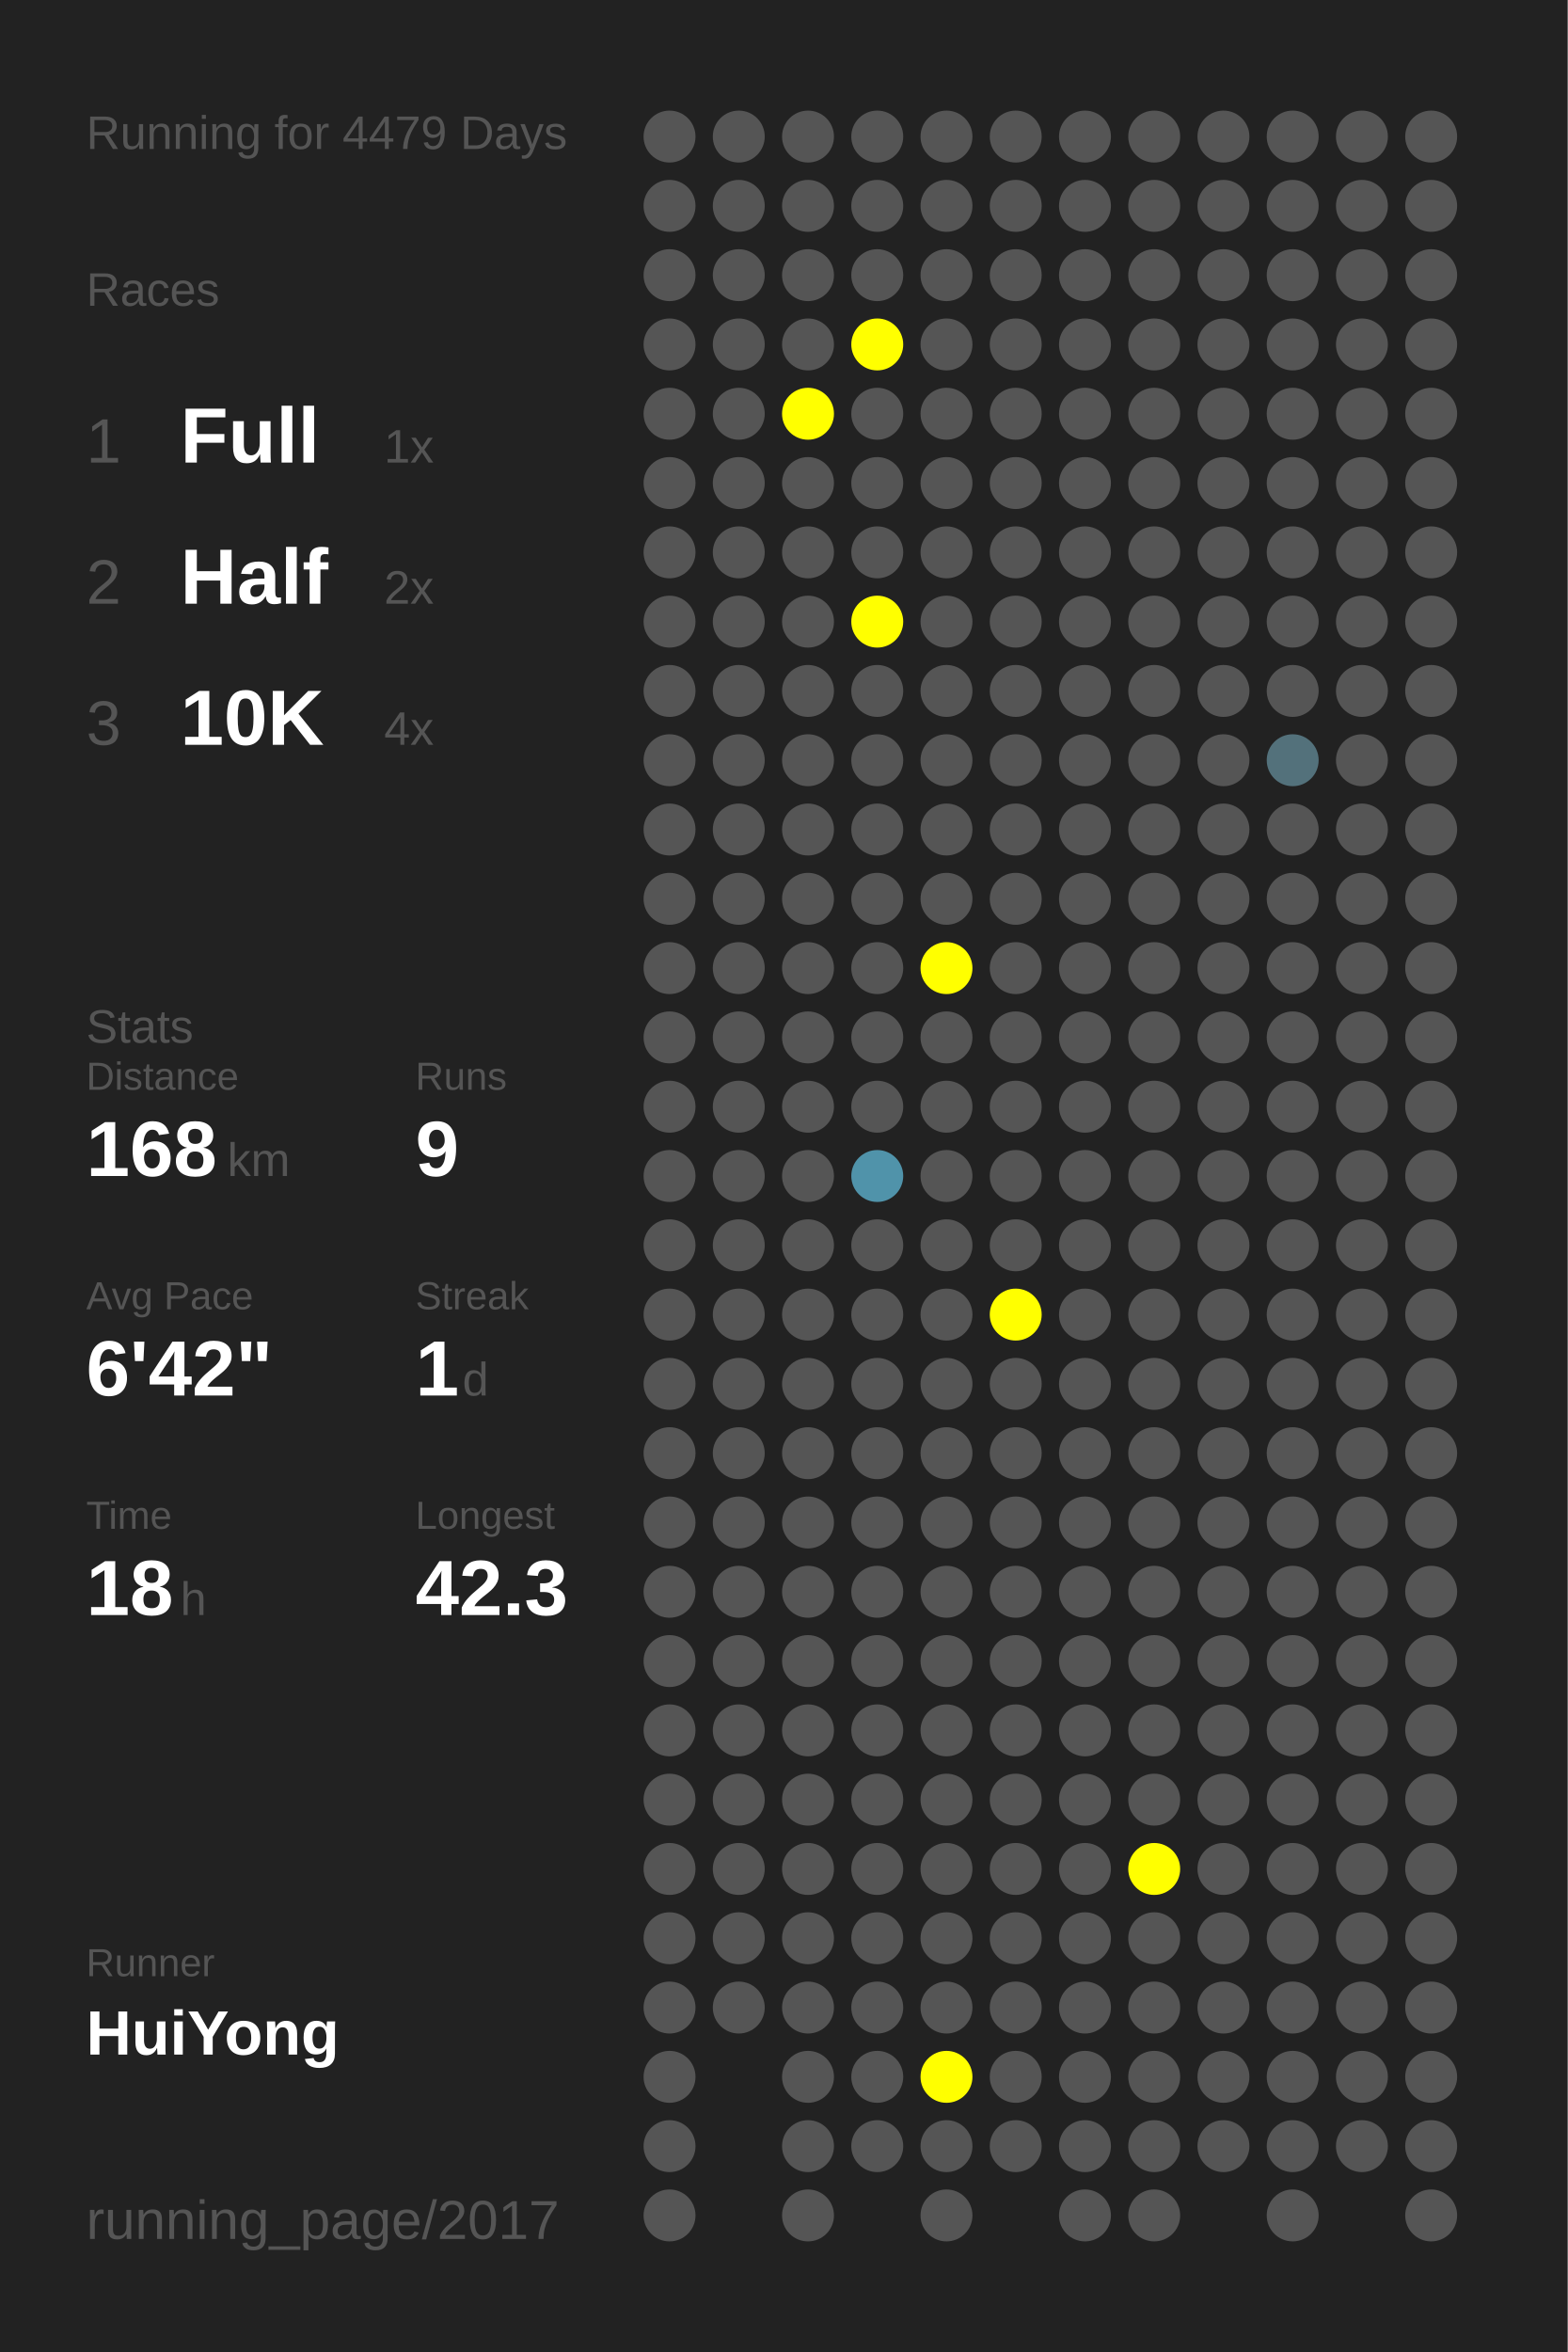
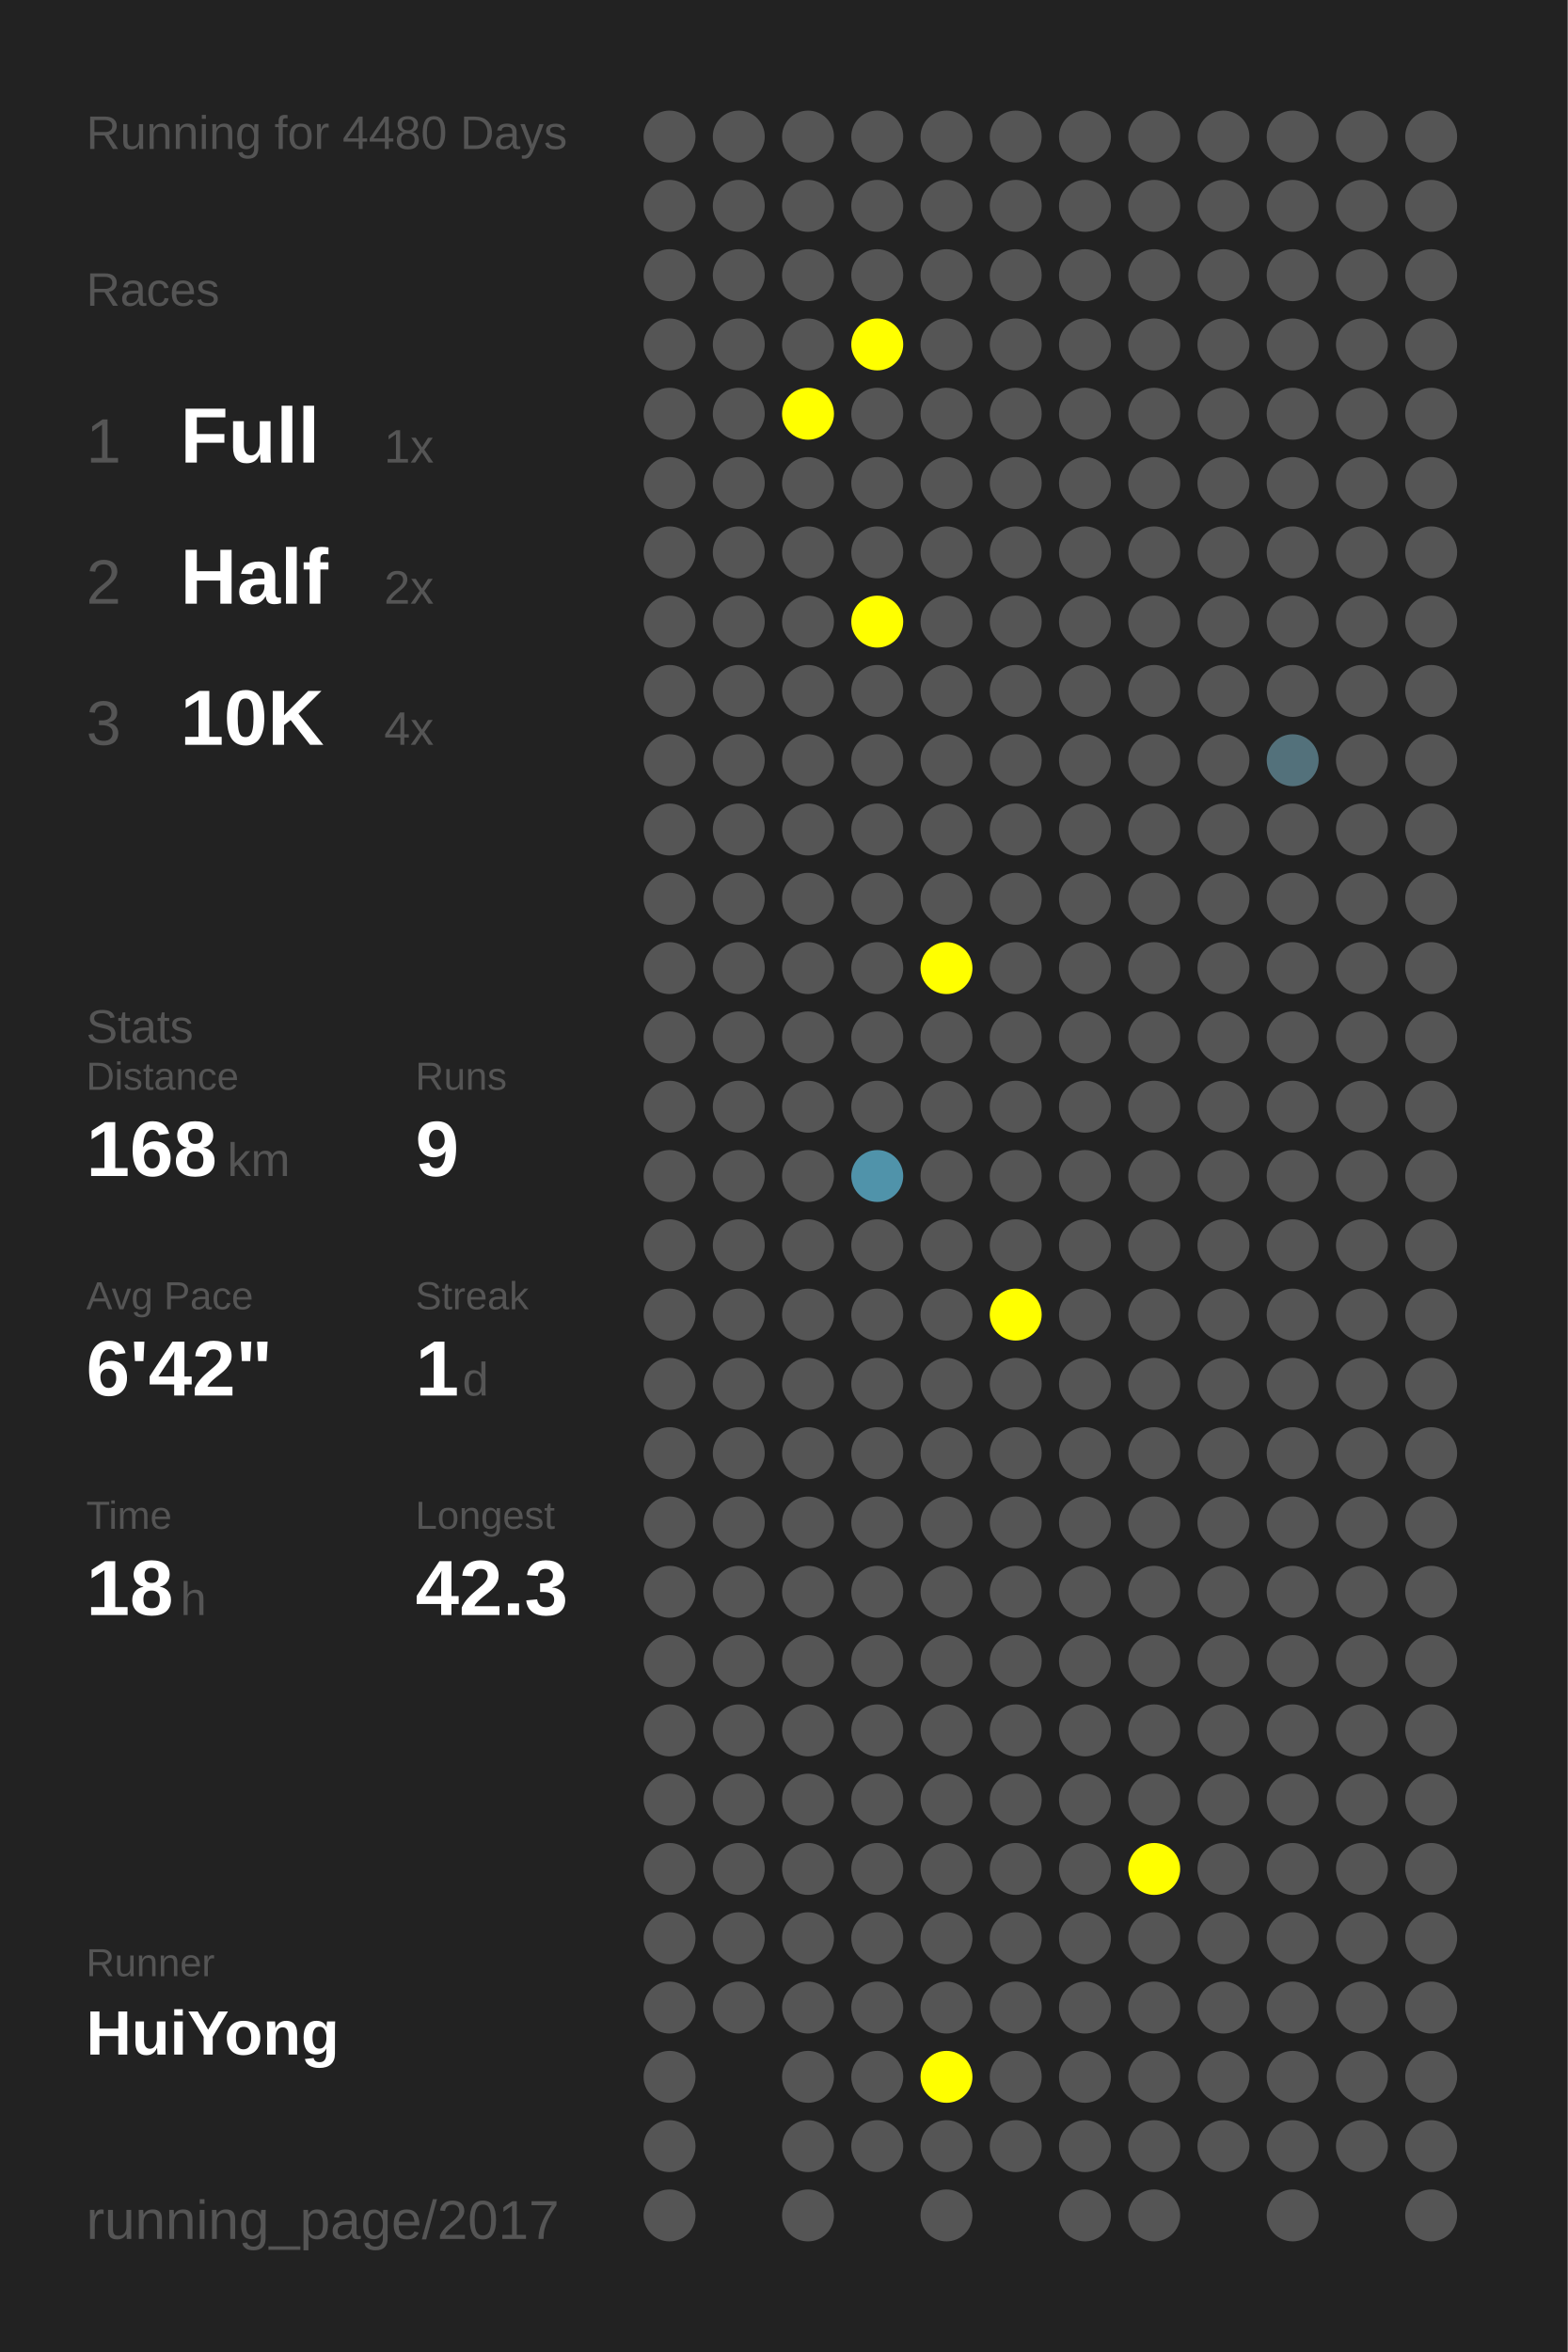
<svg xmlns="http://www.w3.org/2000/svg" baseProfile="full" height="300mm" version="1.1" viewBox="0,0,200,300" width="200mm">
  <defs />
  <rect fill="#222222" height="300" width="200" x="0" y="0" />
-   <text fill="#555555" style="font-size:6px; font-family:Arial;" x="11" y="19">Running for 4479 Days</text>
+   <text fill="#555555" style="font-size:6px; font-family:Arial;" x="11" y="19">Running for 4480 Days</text>
  <text fill="#555555" style="font-size:6px; font-family:Arial;" x="11" y="39">Races</text>
  <text fill="#555555" style="font-size:8px; font-family:Arial;" x="11" y="59">1</text>
  <text fill="#FFFFFF" style="font-size:10px; font-family:Arial; font-weight:bold;" x="23" y="59">Full</text>
  <text fill="#555555" style="font-size:6px; font-family:Arial;" x="49" y="59">1x</text>
  <text fill="#555555" style="font-size:8px; font-family:Arial;" x="11" y="77">2</text>
  <text fill="#FFFFFF" style="font-size:10px; font-family:Arial; font-weight:bold;" x="23" y="77">Half</text>
  <text fill="#555555" style="font-size:6px; font-family:Arial;" x="49" y="77">2x</text>
  <text fill="#555555" style="font-size:8px; font-family:Arial;" x="11" y="95">3</text>
  <text fill="#FFFFFF" style="font-size:10px; font-family:Arial; font-weight:bold;" x="23" y="95">10K</text>
  <text fill="#555555" style="font-size:6px; font-family:Arial;" x="49" y="95">4x</text>
  <text fill="#555555" style="font-size:6px; font-family:Arial;" x="11" y="133">Stats</text>
  <text fill="#555555" style="font-size:5px; font-family:Arial;" x="11" y="139">Distance</text>
  <text fill="#FFFFFF" style="font-size:10px; font-family:Arial; font-weight:bold;" x="11" y="150">168</text>
  <text fill="#555555" style="font-size:6px; font-family:Arial;" x="29" y="150">km</text>
  <text fill="#555555" style="font-size:5px; font-family:Arial;" x="53" y="139">Runs</text>
  <text fill="#FFFFFF" style="font-size:10px; font-family:Arial; font-weight:bold;" x="53" y="150">9</text>
  <text fill="#555555" style="font-size:5px; font-family:Arial;" x="11" y="167">Avg Pace</text>
  <text fill="#FFFFFF" style="font-size:10px; font-family:Arial; font-weight:bold;" x="11" y="178">6'42"</text>
  <text fill="#555555" style="font-size:5px; font-family:Arial;" x="53" y="167">Streak</text>
  <text fill="#FFFFFF" style="font-size:10px; font-family:Arial; font-weight:bold;" x="53" y="178">1</text>
  <text fill="#555555" style="font-size:6px; font-family:Arial;" x="59" y="178">d</text>
  <text fill="#555555" style="font-size:5px; font-family:Arial;" x="11" y="195">Time</text>
  <text fill="#FFFFFF" style="font-size:10px; font-family:Arial; font-weight:bold;" x="11" y="206">18</text>
  <text fill="#555555" style="font-size:6px; font-family:Arial;" x="23" y="206">h</text>
  <text fill="#555555" style="font-size:5px; font-family:Arial;" x="53" y="195">Longest</text>
  <text fill="#FFFFFF" style="font-size:10px; font-family:Arial; font-weight:bold;" x="53" y="206">42.3</text>
  <text fill="#555555" style="font-size:5px; font-family:Arial;" x="11" y="252.065">Runner</text>
  <text fill="#FFFFFF" style="font-size:8px; font-family:Arial; font-weight:bold;" x="11" y="262.065">HuiYong</text>
  <text fill="#555555" style="font-size:7px; font-family:Arial;" x="11" y="285.581">running_page/2017</text>
  <circle cx="85.417" cy="17.419" fill="#555555" r="3.312" />
  <circle cx="85.417" cy="26.258" fill="#555555" r="3.312" />
  <circle cx="85.417" cy="35.097" fill="#555555" r="3.312" />
  <circle cx="85.417" cy="43.935" fill="#555555" r="3.312" />
  <circle cx="85.417" cy="52.774" fill="#555555" r="3.312" />
  <circle cx="85.417" cy="61.613" fill="#555555" r="3.312" />
  <circle cx="85.417" cy="70.452" fill="#555555" r="3.312" />
  <circle cx="85.417" cy="79.29" fill="#555555" r="3.312" />
  <circle cx="85.417" cy="88.129" fill="#555555" r="3.312" />
  <circle cx="85.417" cy="96.968" fill="#555555" r="3.312" />
  <circle cx="85.417" cy="105.806" fill="#555555" r="3.312" />
  <circle cx="85.417" cy="114.645" fill="#555555" r="3.312" />
  <circle cx="85.417" cy="123.484" fill="#555555" r="3.312" />
  <circle cx="85.417" cy="132.323" fill="#555555" r="3.312" />
  <circle cx="85.417" cy="141.161" fill="#555555" r="3.312" />
  <circle cx="85.417" cy="150" fill="#555555" r="3.312" />
  <circle cx="85.417" cy="158.839" fill="#555555" r="3.312" />
  <circle cx="85.417" cy="167.677" fill="#555555" r="3.312" />
  <circle cx="85.417" cy="176.516" fill="#555555" r="3.312" />
  <circle cx="85.417" cy="185.355" fill="#555555" r="3.312" />
  <circle cx="85.417" cy="194.194" fill="#555555" r="3.312" />
  <circle cx="85.417" cy="203.032" fill="#555555" r="3.312" />
  <circle cx="85.417" cy="211.871" fill="#555555" r="3.312" />
  <circle cx="85.417" cy="220.71" fill="#555555" r="3.312" />
  <circle cx="85.417" cy="229.548" fill="#555555" r="3.312" />
  <circle cx="85.417" cy="238.387" fill="#555555" r="3.312" />
  <circle cx="85.417" cy="247.226" fill="#555555" r="3.312" />
  <circle cx="85.417" cy="256.065" fill="#555555" r="3.312" />
  <circle cx="85.417" cy="264.903" fill="#555555" r="3.312" />
  <circle cx="85.417" cy="273.742" fill="#555555" r="3.312" />
  <circle cx="85.417" cy="282.581" fill="#555555" r="3.312" />
  <circle cx="94.25" cy="17.419" fill="#555555" r="3.312" />
  <circle cx="94.25" cy="26.258" fill="#555555" r="3.312" />
  <circle cx="94.25" cy="35.097" fill="#555555" r="3.312" />
  <circle cx="94.25" cy="43.935" fill="#555555" r="3.312" />
  <circle cx="94.25" cy="52.774" fill="#555555" r="3.312" />
  <circle cx="94.25" cy="61.613" fill="#555555" r="3.312" />
  <circle cx="94.25" cy="70.452" fill="#555555" r="3.312" />
  <circle cx="94.25" cy="79.29" fill="#555555" r="3.312" />
  <circle cx="94.25" cy="88.129" fill="#555555" r="3.312" />
  <circle cx="94.25" cy="96.968" fill="#555555" r="3.312" />
  <circle cx="94.25" cy="105.806" fill="#555555" r="3.312" />
  <circle cx="94.25" cy="114.645" fill="#555555" r="3.312" />
  <circle cx="94.25" cy="123.484" fill="#555555" r="3.312" />
  <circle cx="94.25" cy="132.323" fill="#555555" r="3.312" />
  <circle cx="94.25" cy="141.161" fill="#555555" r="3.312" />
  <circle cx="94.25" cy="150" fill="#555555" r="3.312" />
  <circle cx="94.25" cy="158.839" fill="#555555" r="3.312" />
  <circle cx="94.25" cy="167.677" fill="#555555" r="3.312" />
  <circle cx="94.25" cy="176.516" fill="#555555" r="3.312" />
  <circle cx="94.25" cy="185.355" fill="#555555" r="3.312" />
  <circle cx="94.25" cy="194.194" fill="#555555" r="3.312" />
  <circle cx="94.25" cy="203.032" fill="#555555" r="3.312" />
  <circle cx="94.25" cy="211.871" fill="#555555" r="3.312" />
  <circle cx="94.25" cy="220.71" fill="#555555" r="3.312" />
  <circle cx="94.25" cy="229.548" fill="#555555" r="3.312" />
  <circle cx="94.25" cy="238.387" fill="#555555" r="3.312" />
  <circle cx="94.25" cy="247.226" fill="#555555" r="3.312" />
  <circle cx="94.25" cy="256.065" fill="#555555" r="3.312" />
  <circle cx="103.083" cy="17.419" fill="#555555" r="3.312" />
  <circle cx="103.083" cy="26.258" fill="#555555" r="3.312" />
  <circle cx="103.083" cy="35.097" fill="#555555" r="3.312" />
  <circle cx="103.083" cy="43.935" fill="#555555" r="3.312" />
  <circle cx="103.083" cy="52.774" fill="#FFFF00" r="3.312" />
  <circle cx="103.083" cy="61.613" fill="#555555" r="3.312" />
  <circle cx="103.083" cy="70.452" fill="#555555" r="3.312" />
  <circle cx="103.083" cy="79.29" fill="#555555" r="3.312" />
  <circle cx="103.083" cy="88.129" fill="#555555" r="3.312" />
  <circle cx="103.083" cy="96.968" fill="#555555" r="3.312" />
  <circle cx="103.083" cy="105.806" fill="#555555" r="3.312" />
  <circle cx="103.083" cy="114.645" fill="#555555" r="3.312" />
  <circle cx="103.083" cy="123.484" fill="#555555" r="3.312" />
  <circle cx="103.083" cy="132.323" fill="#555555" r="3.312" />
  <circle cx="103.083" cy="141.161" fill="#555555" r="3.312" />
  <circle cx="103.083" cy="150" fill="#555555" r="3.312" />
  <circle cx="103.083" cy="158.839" fill="#555555" r="3.312" />
  <circle cx="103.083" cy="167.677" fill="#555555" r="3.312" />
  <circle cx="103.083" cy="176.516" fill="#555555" r="3.312" />
  <circle cx="103.083" cy="185.355" fill="#555555" r="3.312" />
  <circle cx="103.083" cy="194.194" fill="#555555" r="3.312" />
  <circle cx="103.083" cy="203.032" fill="#555555" r="3.312" />
  <circle cx="103.083" cy="211.871" fill="#555555" r="3.312" />
  <circle cx="103.083" cy="220.71" fill="#555555" r="3.312" />
  <circle cx="103.083" cy="229.548" fill="#555555" r="3.312" />
  <circle cx="103.083" cy="238.387" fill="#555555" r="3.312" />
  <circle cx="103.083" cy="247.226" fill="#555555" r="3.312" />
  <circle cx="103.083" cy="256.065" fill="#555555" r="3.312" />
  <circle cx="103.083" cy="264.903" fill="#555555" r="3.312" />
  <circle cx="103.083" cy="273.742" fill="#555555" r="3.312" />
  <circle cx="103.083" cy="282.581" fill="#555555" r="3.312" />
  <circle cx="111.917" cy="17.419" fill="#555555" r="3.312" />
  <circle cx="111.917" cy="26.258" fill="#555555" r="3.312" />
  <circle cx="111.917" cy="35.097" fill="#555555" r="3.312" />
  <circle cx="111.917" cy="43.935" fill="#FFFF00" r="3.312" />
  <circle cx="111.917" cy="52.774" fill="#555555" r="3.312" />
  <circle cx="111.917" cy="61.613" fill="#555555" r="3.312" />
  <circle cx="111.917" cy="70.452" fill="#555555" r="3.312" />
  <circle cx="111.917" cy="79.29" fill="#FFFF00" r="3.312" />
  <circle cx="111.917" cy="88.129" fill="#555555" r="3.312" />
  <circle cx="111.917" cy="96.968" fill="#555555" r="3.312" />
  <circle cx="111.917" cy="105.806" fill="#555555" r="3.312" />
  <circle cx="111.917" cy="114.645" fill="#555555" r="3.312" />
  <circle cx="111.917" cy="123.484" fill="#555555" r="3.312" />
  <circle cx="111.917" cy="132.323" fill="#555555" r="3.312" />
  <circle cx="111.917" cy="141.161" fill="#555555" r="3.312" />
  <circle cx="111.917" cy="150" fill="#5093aa" r="3.312" />
  <circle cx="111.917" cy="158.839" fill="#555555" r="3.312" />
  <circle cx="111.917" cy="167.677" fill="#555555" r="3.312" />
  <circle cx="111.917" cy="176.516" fill="#555555" r="3.312" />
  <circle cx="111.917" cy="185.355" fill="#555555" r="3.312" />
  <circle cx="111.917" cy="194.194" fill="#555555" r="3.312" />
  <circle cx="111.917" cy="203.032" fill="#555555" r="3.312" />
  <circle cx="111.917" cy="211.871" fill="#555555" r="3.312" />
  <circle cx="111.917" cy="220.71" fill="#555555" r="3.312" />
  <circle cx="111.917" cy="229.548" fill="#555555" r="3.312" />
  <circle cx="111.917" cy="238.387" fill="#555555" r="3.312" />
  <circle cx="111.917" cy="247.226" fill="#555555" r="3.312" />
  <circle cx="111.917" cy="256.065" fill="#555555" r="3.312" />
  <circle cx="111.917" cy="264.903" fill="#555555" r="3.312" />
  <circle cx="111.917" cy="273.742" fill="#555555" r="3.312" />
  <circle cx="120.75" cy="17.419" fill="#555555" r="3.312" />
  <circle cx="120.75" cy="26.258" fill="#555555" r="3.312" />
  <circle cx="120.75" cy="35.097" fill="#555555" r="3.312" />
  <circle cx="120.75" cy="43.935" fill="#555555" r="3.312" />
  <circle cx="120.75" cy="52.774" fill="#555555" r="3.312" />
  <circle cx="120.75" cy="61.613" fill="#555555" r="3.312" />
  <circle cx="120.75" cy="70.452" fill="#555555" r="3.312" />
  <circle cx="120.75" cy="79.29" fill="#555555" r="3.312" />
  <circle cx="120.75" cy="88.129" fill="#555555" r="3.312" />
  <circle cx="120.75" cy="96.968" fill="#555555" r="3.312" />
  <circle cx="120.75" cy="105.806" fill="#555555" r="3.312" />
  <circle cx="120.75" cy="114.645" fill="#555555" r="3.312" />
  <circle cx="120.75" cy="123.484" fill="#FFFF00" r="3.312" />
  <circle cx="120.75" cy="132.323" fill="#555555" r="3.312" />
  <circle cx="120.75" cy="141.161" fill="#555555" r="3.312" />
  <circle cx="120.75" cy="150" fill="#555555" r="3.312" />
  <circle cx="120.75" cy="158.839" fill="#555555" r="3.312" />
  <circle cx="120.75" cy="167.677" fill="#555555" r="3.312" />
  <circle cx="120.75" cy="176.516" fill="#555555" r="3.312" />
  <circle cx="120.75" cy="185.355" fill="#555555" r="3.312" />
  <circle cx="120.75" cy="194.194" fill="#555555" r="3.312" />
  <circle cx="120.75" cy="203.032" fill="#555555" r="3.312" />
  <circle cx="120.75" cy="211.871" fill="#555555" r="3.312" />
  <circle cx="120.75" cy="220.71" fill="#555555" r="3.312" />
  <circle cx="120.75" cy="229.548" fill="#555555" r="3.312" />
  <circle cx="120.75" cy="238.387" fill="#555555" r="3.312" />
  <circle cx="120.75" cy="247.226" fill="#555555" r="3.312" />
  <circle cx="120.75" cy="256.065" fill="#555555" r="3.312" />
  <circle cx="120.75" cy="264.903" fill="#FFFF00" r="3.312" />
  <circle cx="120.75" cy="273.742" fill="#555555" r="3.312" />
  <circle cx="120.75" cy="282.581" fill="#555555" r="3.312" />
  <circle cx="129.583" cy="17.419" fill="#555555" r="3.312" />
  <circle cx="129.583" cy="26.258" fill="#555555" r="3.312" />
  <circle cx="129.583" cy="35.097" fill="#555555" r="3.312" />
  <circle cx="129.583" cy="43.935" fill="#555555" r="3.312" />
  <circle cx="129.583" cy="52.774" fill="#555555" r="3.312" />
  <circle cx="129.583" cy="61.613" fill="#555555" r="3.312" />
  <circle cx="129.583" cy="70.452" fill="#555555" r="3.312" />
  <circle cx="129.583" cy="79.29" fill="#555555" r="3.312" />
  <circle cx="129.583" cy="88.129" fill="#555555" r="3.312" />
  <circle cx="129.583" cy="96.968" fill="#555555" r="3.312" />
  <circle cx="129.583" cy="105.806" fill="#555555" r="3.312" />
  <circle cx="129.583" cy="114.645" fill="#555555" r="3.312" />
  <circle cx="129.583" cy="123.484" fill="#555555" r="3.312" />
  <circle cx="129.583" cy="132.323" fill="#555555" r="3.312" />
  <circle cx="129.583" cy="141.161" fill="#555555" r="3.312" />
  <circle cx="129.583" cy="150" fill="#555555" r="3.312" />
  <circle cx="129.583" cy="158.839" fill="#555555" r="3.312" />
  <circle cx="129.583" cy="167.677" fill="#FFFF00" r="3.312" />
  <circle cx="129.583" cy="176.516" fill="#555555" r="3.312" />
  <circle cx="129.583" cy="185.355" fill="#555555" r="3.312" />
  <circle cx="129.583" cy="194.194" fill="#555555" r="3.312" />
  <circle cx="129.583" cy="203.032" fill="#555555" r="3.312" />
  <circle cx="129.583" cy="211.871" fill="#555555" r="3.312" />
  <circle cx="129.583" cy="220.71" fill="#555555" r="3.312" />
  <circle cx="129.583" cy="229.548" fill="#555555" r="3.312" />
  <circle cx="129.583" cy="238.387" fill="#555555" r="3.312" />
  <circle cx="129.583" cy="247.226" fill="#555555" r="3.312" />
  <circle cx="129.583" cy="256.065" fill="#555555" r="3.312" />
  <circle cx="129.583" cy="264.903" fill="#555555" r="3.312" />
  <circle cx="129.583" cy="273.742" fill="#555555" r="3.312" />
  <circle cx="138.417" cy="17.419" fill="#555555" r="3.312" />
  <circle cx="138.417" cy="26.258" fill="#555555" r="3.312" />
  <circle cx="138.417" cy="35.097" fill="#555555" r="3.312" />
  <circle cx="138.417" cy="43.935" fill="#555555" r="3.312" />
  <circle cx="138.417" cy="52.774" fill="#555555" r="3.312" />
  <circle cx="138.417" cy="61.613" fill="#555555" r="3.312" />
  <circle cx="138.417" cy="70.452" fill="#555555" r="3.312" />
  <circle cx="138.417" cy="79.29" fill="#555555" r="3.312" />
  <circle cx="138.417" cy="88.129" fill="#555555" r="3.312" />
  <circle cx="138.417" cy="96.968" fill="#555555" r="3.312" />
  <circle cx="138.417" cy="105.806" fill="#555555" r="3.312" />
  <circle cx="138.417" cy="114.645" fill="#555555" r="3.312" />
  <circle cx="138.417" cy="123.484" fill="#555555" r="3.312" />
  <circle cx="138.417" cy="132.323" fill="#555555" r="3.312" />
  <circle cx="138.417" cy="141.161" fill="#555555" r="3.312" />
  <circle cx="138.417" cy="150" fill="#555555" r="3.312" />
  <circle cx="138.417" cy="158.839" fill="#555555" r="3.312" />
  <circle cx="138.417" cy="167.677" fill="#555555" r="3.312" />
  <circle cx="138.417" cy="176.516" fill="#555555" r="3.312" />
  <circle cx="138.417" cy="185.355" fill="#555555" r="3.312" />
  <circle cx="138.417" cy="194.194" fill="#555555" r="3.312" />
  <circle cx="138.417" cy="203.032" fill="#555555" r="3.312" />
  <circle cx="138.417" cy="211.871" fill="#555555" r="3.312" />
  <circle cx="138.417" cy="220.71" fill="#555555" r="3.312" />
  <circle cx="138.417" cy="229.548" fill="#555555" r="3.312" />
  <circle cx="138.417" cy="238.387" fill="#555555" r="3.312" />
  <circle cx="138.417" cy="247.226" fill="#555555" r="3.312" />
  <circle cx="138.417" cy="256.065" fill="#555555" r="3.312" />
  <circle cx="138.417" cy="264.903" fill="#555555" r="3.312" />
  <circle cx="138.417" cy="273.742" fill="#555555" r="3.312" />
  <circle cx="138.417" cy="282.581" fill="#555555" r="3.312" />
  <circle cx="147.25" cy="17.419" fill="#555555" r="3.312" />
  <circle cx="147.25" cy="26.258" fill="#555555" r="3.312" />
  <circle cx="147.25" cy="35.097" fill="#555555" r="3.312" />
  <circle cx="147.25" cy="43.935" fill="#555555" r="3.312" />
  <circle cx="147.25" cy="52.774" fill="#555555" r="3.312" />
  <circle cx="147.25" cy="61.613" fill="#555555" r="3.312" />
  <circle cx="147.25" cy="70.452" fill="#555555" r="3.312" />
  <circle cx="147.25" cy="79.29" fill="#555555" r="3.312" />
  <circle cx="147.25" cy="88.129" fill="#555555" r="3.312" />
  <circle cx="147.25" cy="96.968" fill="#555555" r="3.312" />
  <circle cx="147.25" cy="105.806" fill="#555555" r="3.312" />
  <circle cx="147.25" cy="114.645" fill="#555555" r="3.312" />
  <circle cx="147.25" cy="123.484" fill="#555555" r="3.312" />
  <circle cx="147.25" cy="132.323" fill="#555555" r="3.312" />
  <circle cx="147.25" cy="141.161" fill="#555555" r="3.312" />
  <circle cx="147.25" cy="150" fill="#555555" r="3.312" />
  <circle cx="147.25" cy="158.839" fill="#555555" r="3.312" />
  <circle cx="147.25" cy="167.677" fill="#555555" r="3.312" />
  <circle cx="147.25" cy="176.516" fill="#555555" r="3.312" />
  <circle cx="147.25" cy="185.355" fill="#555555" r="3.312" />
  <circle cx="147.25" cy="194.194" fill="#555555" r="3.312" />
  <circle cx="147.25" cy="203.032" fill="#555555" r="3.312" />
  <circle cx="147.25" cy="211.871" fill="#555555" r="3.312" />
  <circle cx="147.25" cy="220.71" fill="#555555" r="3.312" />
  <circle cx="147.25" cy="229.548" fill="#555555" r="3.312" />
  <circle cx="147.25" cy="238.387" fill="#FFFF00" r="3.312" />
  <circle cx="147.25" cy="247.226" fill="#555555" r="3.312" />
  <circle cx="147.25" cy="256.065" fill="#555555" r="3.312" />
  <circle cx="147.25" cy="264.903" fill="#555555" r="3.312" />
  <circle cx="147.25" cy="273.742" fill="#555555" r="3.312" />
  <circle cx="147.25" cy="282.581" fill="#555555" r="3.312" />
  <circle cx="156.083" cy="17.419" fill="#555555" r="3.312" />
  <circle cx="156.083" cy="26.258" fill="#555555" r="3.312" />
  <circle cx="156.083" cy="35.097" fill="#555555" r="3.312" />
  <circle cx="156.083" cy="43.935" fill="#555555" r="3.312" />
  <circle cx="156.083" cy="52.774" fill="#555555" r="3.312" />
  <circle cx="156.083" cy="61.613" fill="#555555" r="3.312" />
  <circle cx="156.083" cy="70.452" fill="#555555" r="3.312" />
  <circle cx="156.083" cy="79.29" fill="#555555" r="3.312" />
  <circle cx="156.083" cy="88.129" fill="#555555" r="3.312" />
  <circle cx="156.083" cy="96.968" fill="#555555" r="3.312" />
  <circle cx="156.083" cy="105.806" fill="#555555" r="3.312" />
  <circle cx="156.083" cy="114.645" fill="#555555" r="3.312" />
  <circle cx="156.083" cy="123.484" fill="#555555" r="3.312" />
  <circle cx="156.083" cy="132.323" fill="#555555" r="3.312" />
  <circle cx="156.083" cy="141.161" fill="#555555" r="3.312" />
  <circle cx="156.083" cy="150" fill="#555555" r="3.312" />
  <circle cx="156.083" cy="158.839" fill="#555555" r="3.312" />
  <circle cx="156.083" cy="167.677" fill="#555555" r="3.312" />
  <circle cx="156.083" cy="176.516" fill="#555555" r="3.312" />
  <circle cx="156.083" cy="185.355" fill="#555555" r="3.312" />
  <circle cx="156.083" cy="194.194" fill="#555555" r="3.312" />
  <circle cx="156.083" cy="203.032" fill="#555555" r="3.312" />
  <circle cx="156.083" cy="211.871" fill="#555555" r="3.312" />
  <circle cx="156.083" cy="220.71" fill="#555555" r="3.312" />
  <circle cx="156.083" cy="229.548" fill="#555555" r="3.312" />
  <circle cx="156.083" cy="238.387" fill="#555555" r="3.312" />
  <circle cx="156.083" cy="247.226" fill="#555555" r="3.312" />
  <circle cx="156.083" cy="256.065" fill="#555555" r="3.312" />
  <circle cx="156.083" cy="264.903" fill="#555555" r="3.312" />
  <circle cx="156.083" cy="273.742" fill="#555555" r="3.312" />
  <circle cx="164.917" cy="17.419" fill="#555555" r="3.312" />
  <circle cx="164.917" cy="26.258" fill="#555555" r="3.312" />
  <circle cx="164.917" cy="35.097" fill="#555555" r="3.312" />
  <circle cx="164.917" cy="43.935" fill="#555555" r="3.312" />
  <circle cx="164.917" cy="52.774" fill="#555555" r="3.312" />
  <circle cx="164.917" cy="61.613" fill="#555555" r="3.312" />
  <circle cx="164.917" cy="70.452" fill="#555555" r="3.312" />
  <circle cx="164.917" cy="79.29" fill="#555555" r="3.312" />
  <circle cx="164.917" cy="88.129" fill="#555555" r="3.312" />
  <circle cx="164.917" cy="96.968" fill="#53717b" r="3.312" />
  <circle cx="164.917" cy="105.806" fill="#555555" r="3.312" />
  <circle cx="164.917" cy="114.645" fill="#555555" r="3.312" />
  <circle cx="164.917" cy="123.484" fill="#555555" r="3.312" />
  <circle cx="164.917" cy="132.323" fill="#555555" r="3.312" />
  <circle cx="164.917" cy="141.161" fill="#555555" r="3.312" />
  <circle cx="164.917" cy="150" fill="#555555" r="3.312" />
  <circle cx="164.917" cy="158.839" fill="#555555" r="3.312" />
  <circle cx="164.917" cy="167.677" fill="#555555" r="3.312" />
  <circle cx="164.917" cy="176.516" fill="#555555" r="3.312" />
  <circle cx="164.917" cy="185.355" fill="#555555" r="3.312" />
  <circle cx="164.917" cy="194.194" fill="#555555" r="3.312" />
  <circle cx="164.917" cy="203.032" fill="#555555" r="3.312" />
  <circle cx="164.917" cy="211.871" fill="#555555" r="3.312" />
  <circle cx="164.917" cy="220.71" fill="#555555" r="3.312" />
  <circle cx="164.917" cy="229.548" fill="#555555" r="3.312" />
  <circle cx="164.917" cy="238.387" fill="#555555" r="3.312" />
  <circle cx="164.917" cy="247.226" fill="#555555" r="3.312" />
  <circle cx="164.917" cy="256.065" fill="#555555" r="3.312" />
  <circle cx="164.917" cy="264.903" fill="#555555" r="3.312" />
  <circle cx="164.917" cy="273.742" fill="#555555" r="3.312" />
  <circle cx="164.917" cy="282.581" fill="#555555" r="3.312" />
  <circle cx="173.75" cy="17.419" fill="#555555" r="3.312" />
  <circle cx="173.75" cy="26.258" fill="#555555" r="3.312" />
  <circle cx="173.75" cy="35.097" fill="#555555" r="3.312" />
  <circle cx="173.75" cy="43.935" fill="#555555" r="3.312" />
  <circle cx="173.75" cy="52.774" fill="#555555" r="3.312" />
  <circle cx="173.75" cy="61.613" fill="#555555" r="3.312" />
  <circle cx="173.75" cy="70.452" fill="#555555" r="3.312" />
  <circle cx="173.75" cy="79.29" fill="#555555" r="3.312" />
  <circle cx="173.75" cy="88.129" fill="#555555" r="3.312" />
  <circle cx="173.75" cy="96.968" fill="#555555" r="3.312" />
  <circle cx="173.75" cy="105.806" fill="#555555" r="3.312" />
  <circle cx="173.75" cy="114.645" fill="#555555" r="3.312" />
  <circle cx="173.75" cy="123.484" fill="#555555" r="3.312" />
  <circle cx="173.75" cy="132.323" fill="#555555" r="3.312" />
  <circle cx="173.75" cy="141.161" fill="#555555" r="3.312" />
  <circle cx="173.75" cy="150" fill="#555555" r="3.312" />
  <circle cx="173.75" cy="158.839" fill="#555555" r="3.312" />
  <circle cx="173.75" cy="167.677" fill="#555555" r="3.312" />
  <circle cx="173.75" cy="176.516" fill="#555555" r="3.312" />
  <circle cx="173.75" cy="185.355" fill="#555555" r="3.312" />
  <circle cx="173.75" cy="194.194" fill="#555555" r="3.312" />
  <circle cx="173.75" cy="203.032" fill="#555555" r="3.312" />
  <circle cx="173.75" cy="211.871" fill="#555555" r="3.312" />
  <circle cx="173.75" cy="220.71" fill="#555555" r="3.312" />
  <circle cx="173.75" cy="229.548" fill="#555555" r="3.312" />
  <circle cx="173.75" cy="238.387" fill="#555555" r="3.312" />
  <circle cx="173.75" cy="247.226" fill="#555555" r="3.312" />
  <circle cx="173.75" cy="256.065" fill="#555555" r="3.312" />
  <circle cx="173.75" cy="264.903" fill="#555555" r="3.312" />
  <circle cx="173.75" cy="273.742" fill="#555555" r="3.312" />
  <circle cx="182.583" cy="17.419" fill="#555555" r="3.312" />
  <circle cx="182.583" cy="26.258" fill="#555555" r="3.312" />
  <circle cx="182.583" cy="35.097" fill="#555555" r="3.312" />
  <circle cx="182.583" cy="43.935" fill="#555555" r="3.312" />
  <circle cx="182.583" cy="52.774" fill="#555555" r="3.312" />
  <circle cx="182.583" cy="61.613" fill="#555555" r="3.312" />
  <circle cx="182.583" cy="70.452" fill="#555555" r="3.312" />
  <circle cx="182.583" cy="79.29" fill="#555555" r="3.312" />
  <circle cx="182.583" cy="88.129" fill="#555555" r="3.312" />
  <circle cx="182.583" cy="96.968" fill="#555555" r="3.312" />
  <circle cx="182.583" cy="105.806" fill="#555555" r="3.312" />
  <circle cx="182.583" cy="114.645" fill="#555555" r="3.312" />
  <circle cx="182.583" cy="123.484" fill="#555555" r="3.312" />
  <circle cx="182.583" cy="132.323" fill="#555555" r="3.312" />
  <circle cx="182.583" cy="141.161" fill="#555555" r="3.312" />
  <circle cx="182.583" cy="150" fill="#555555" r="3.312" />
  <circle cx="182.583" cy="158.839" fill="#555555" r="3.312" />
  <circle cx="182.583" cy="167.677" fill="#555555" r="3.312" />
  <circle cx="182.583" cy="176.516" fill="#555555" r="3.312" />
  <circle cx="182.583" cy="185.355" fill="#555555" r="3.312" />
  <circle cx="182.583" cy="194.194" fill="#555555" r="3.312" />
  <circle cx="182.583" cy="203.032" fill="#555555" r="3.312" />
  <circle cx="182.583" cy="211.871" fill="#555555" r="3.312" />
  <circle cx="182.583" cy="220.71" fill="#555555" r="3.312" />
  <circle cx="182.583" cy="229.548" fill="#555555" r="3.312" />
  <circle cx="182.583" cy="238.387" fill="#555555" r="3.312" />
  <circle cx="182.583" cy="247.226" fill="#555555" r="3.312" />
  <circle cx="182.583" cy="256.065" fill="#555555" r="3.312" />
  <circle cx="182.583" cy="264.903" fill="#555555" r="3.312" />
  <circle cx="182.583" cy="273.742" fill="#555555" r="3.312" />
  <circle cx="182.583" cy="282.581" fill="#555555" r="3.312" />
</svg>
